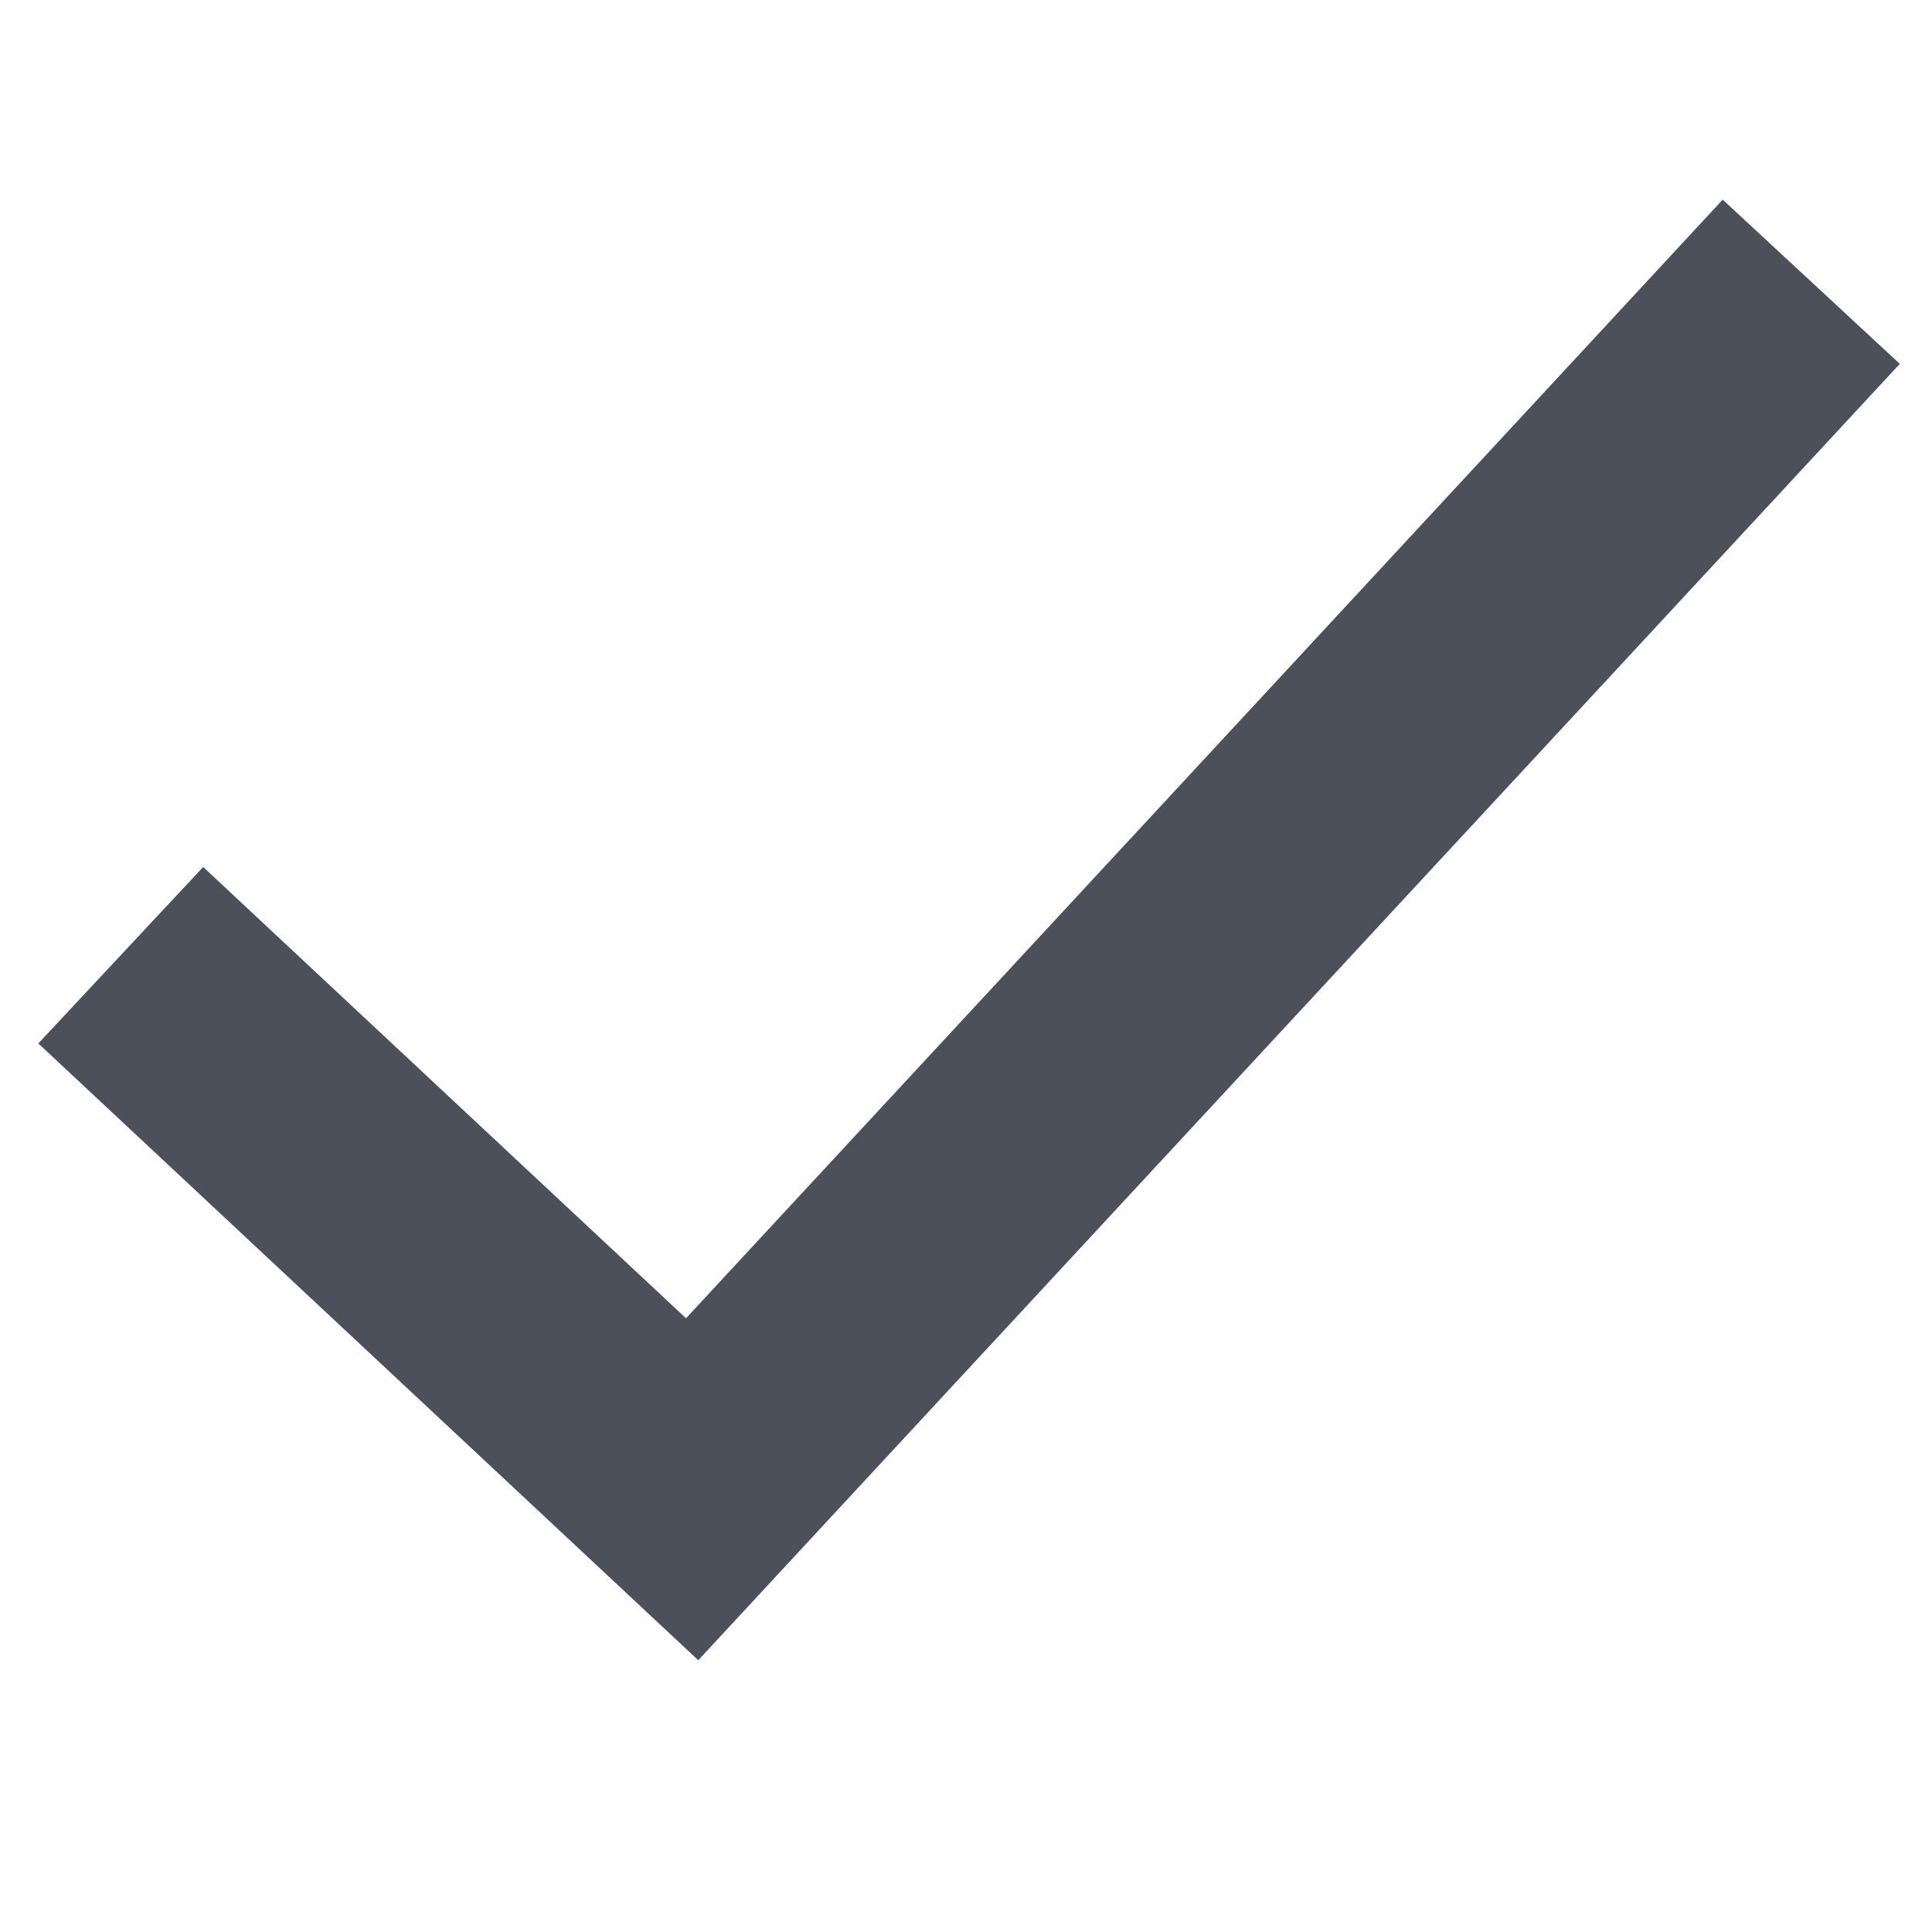
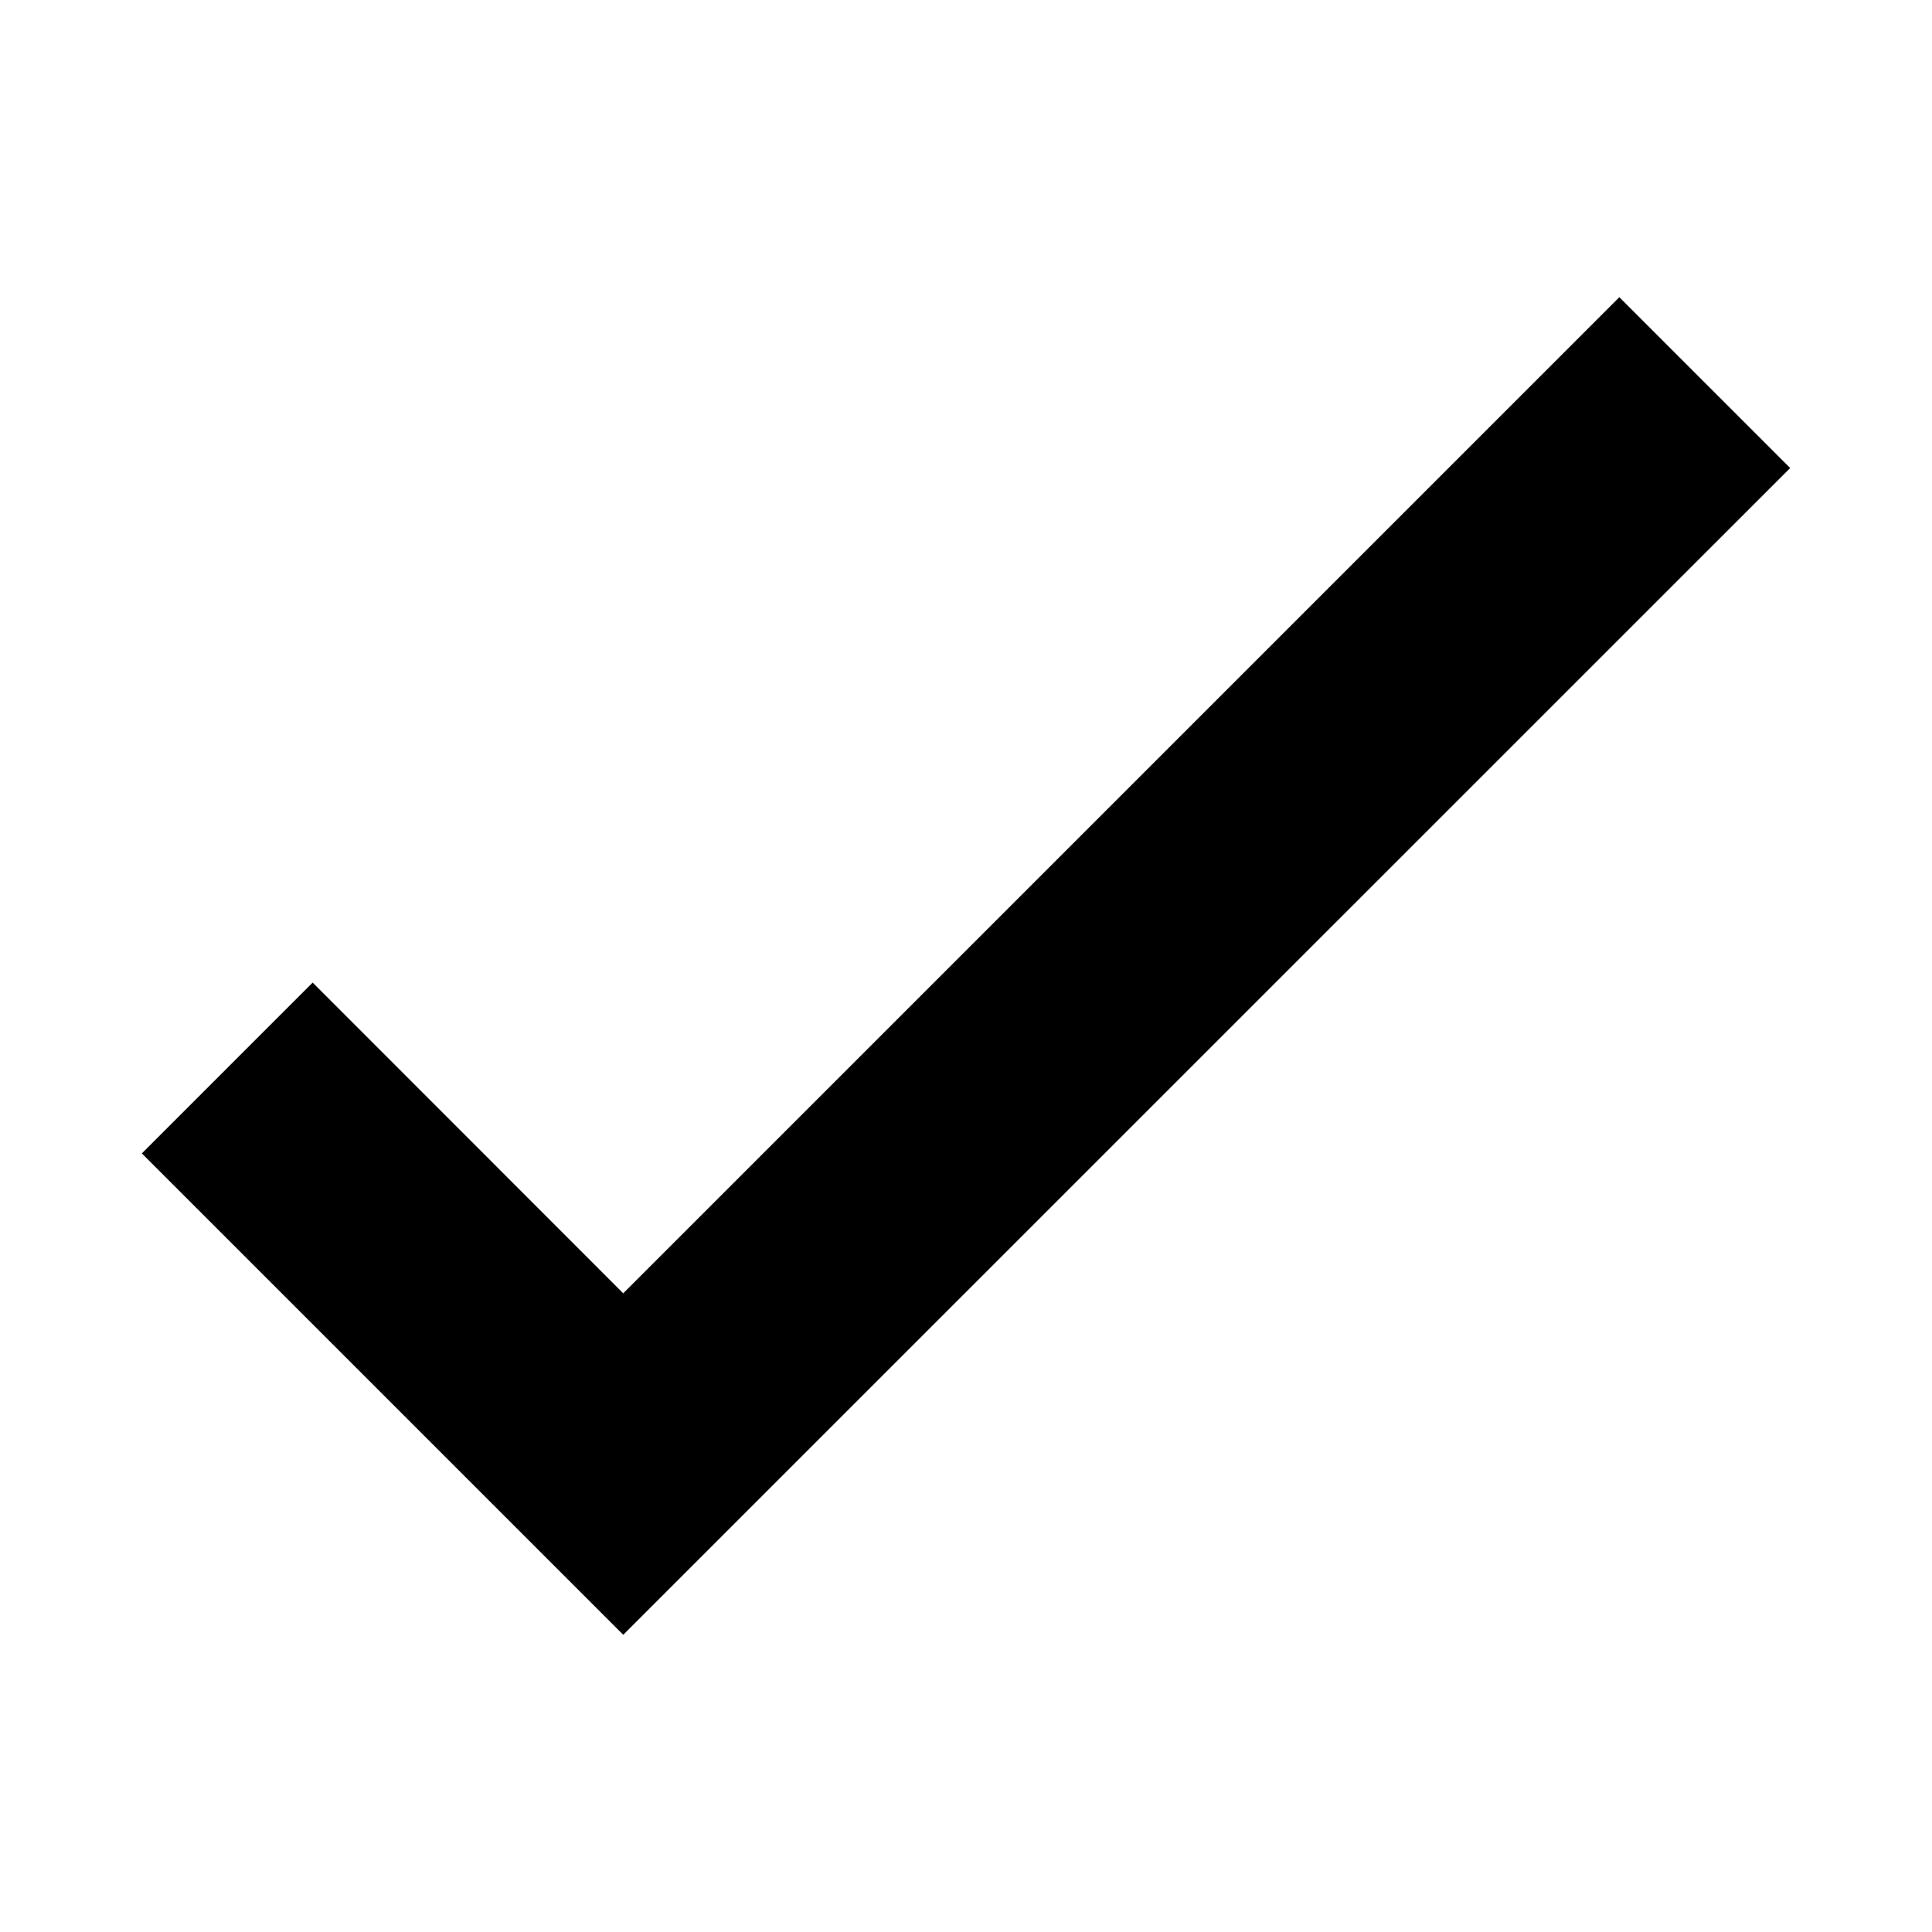
- <svg xmlns="http://www.w3.org/2000/svg" width="12" height="12" viewBox="0 0 12 12" fill="none">
-   <path fill-rule="evenodd" clip-rule="evenodd" d="M11.8 2.26L4.337 10.312L0.238 6.481L1.262 5.385L4.261 8.188L10.7 1.24L11.8 2.26Z" fill="#4C505B" />
+ <svg width="12" height="12" viewBox="0 0 12 12">
+   <path fill-rule="evenodd" clip-rule="evenodd" d="M3.871 8.033L10.058 1.846L11.119 2.907L3.871 10.154L0.881 7.164L1.942 6.103L3.871 8.033Z" />
</svg>
